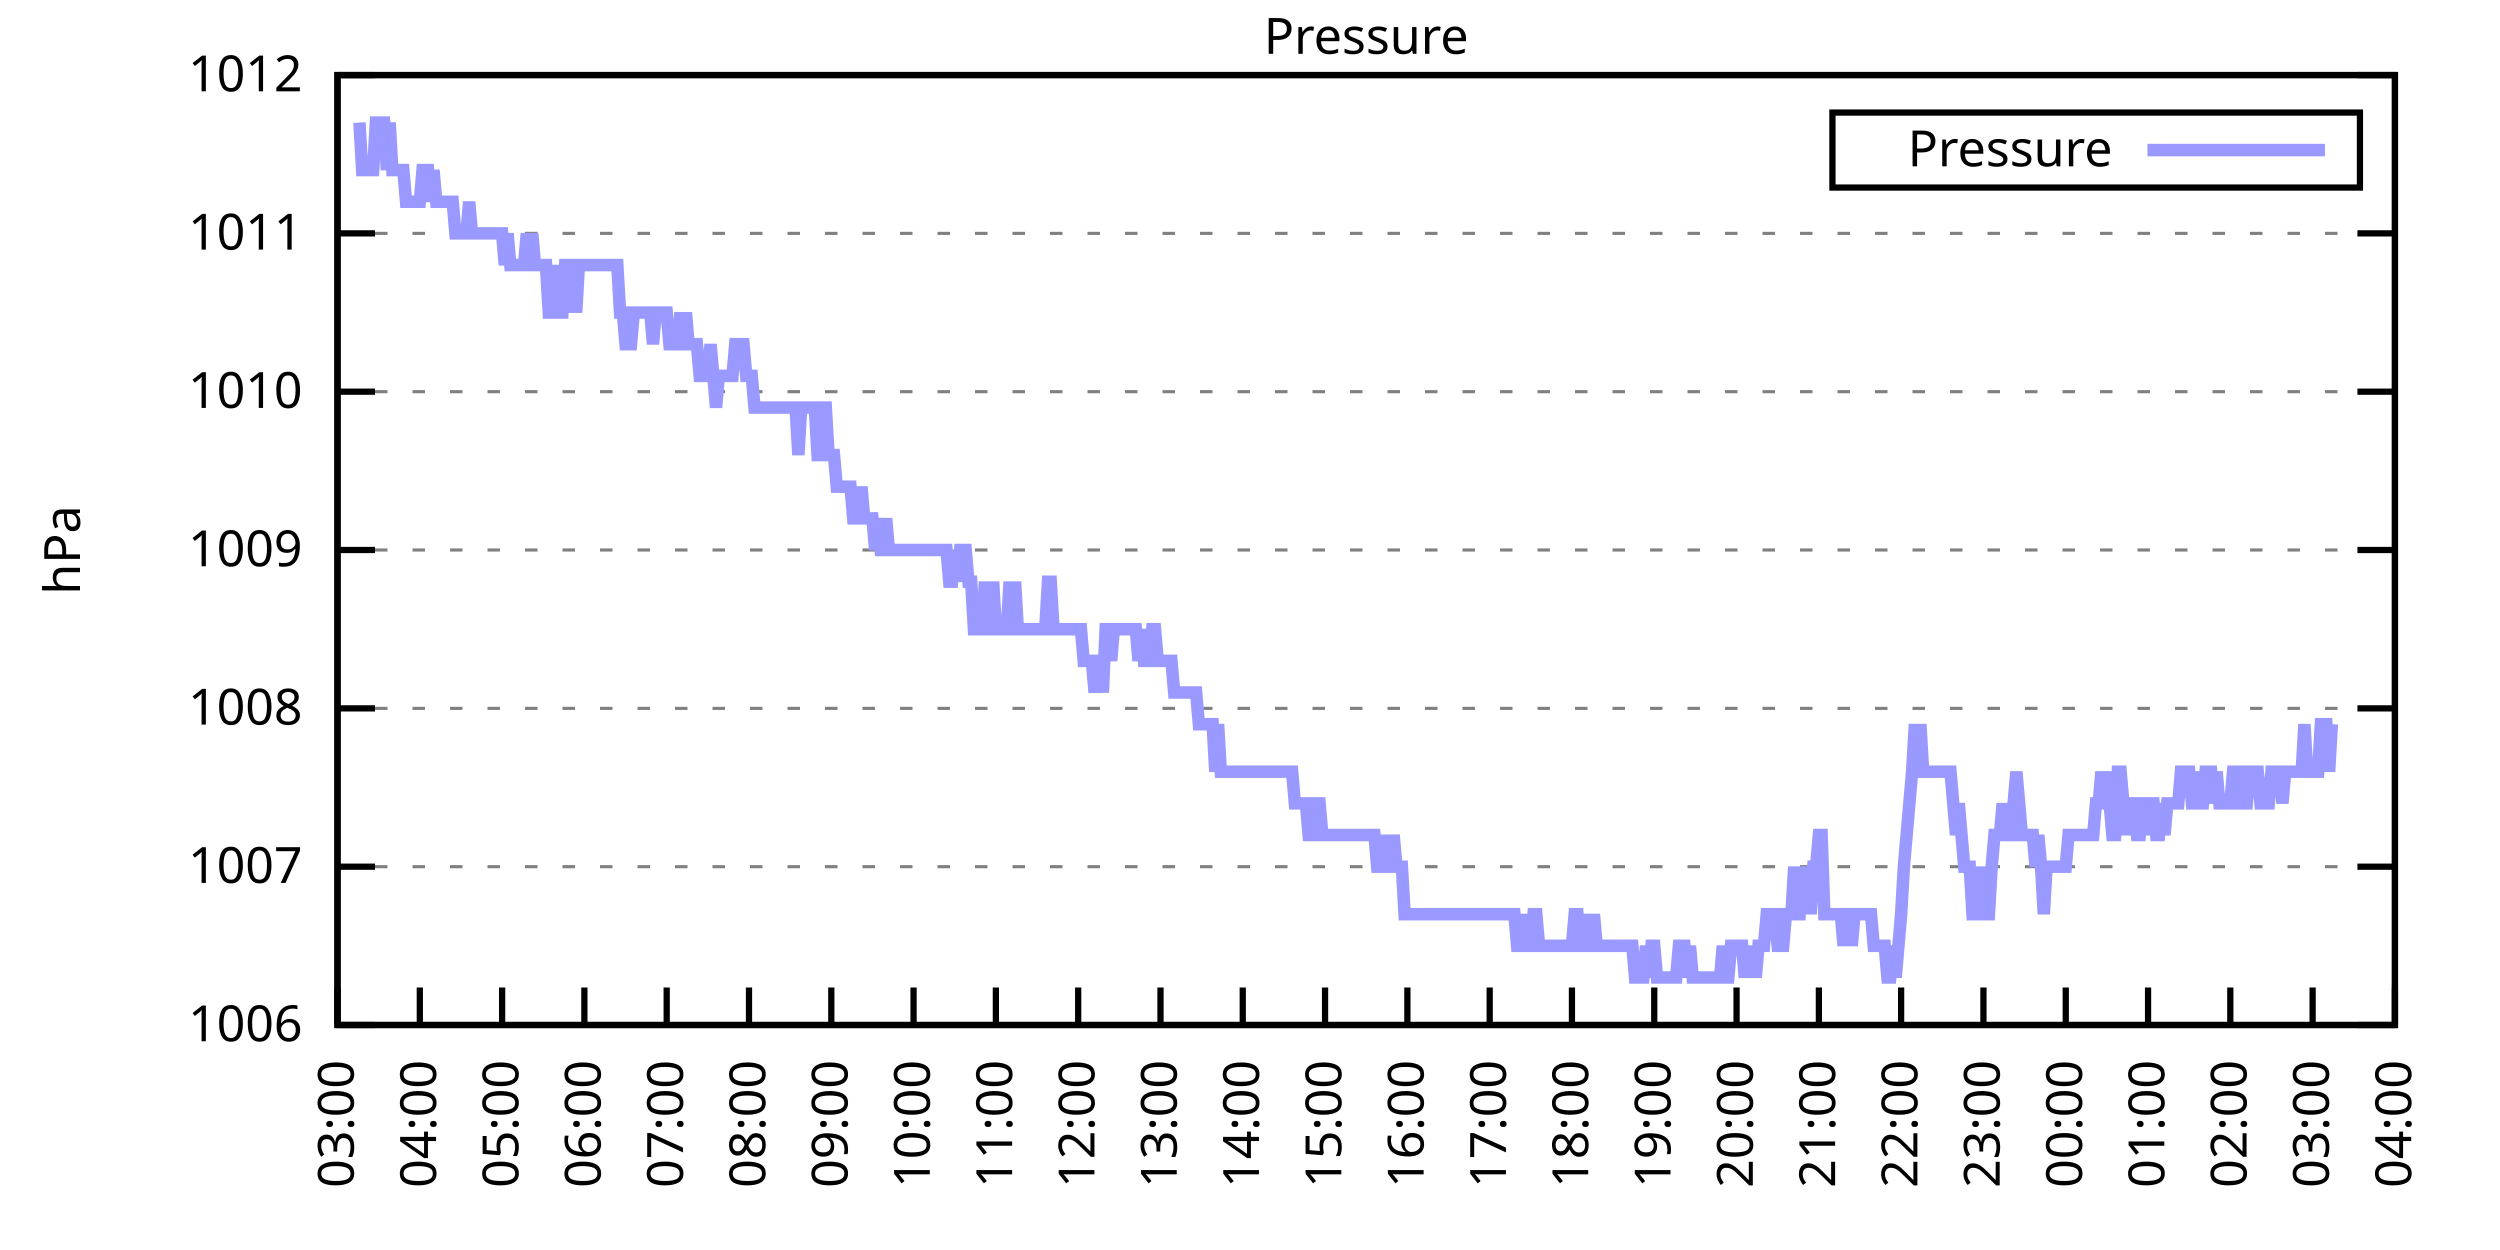
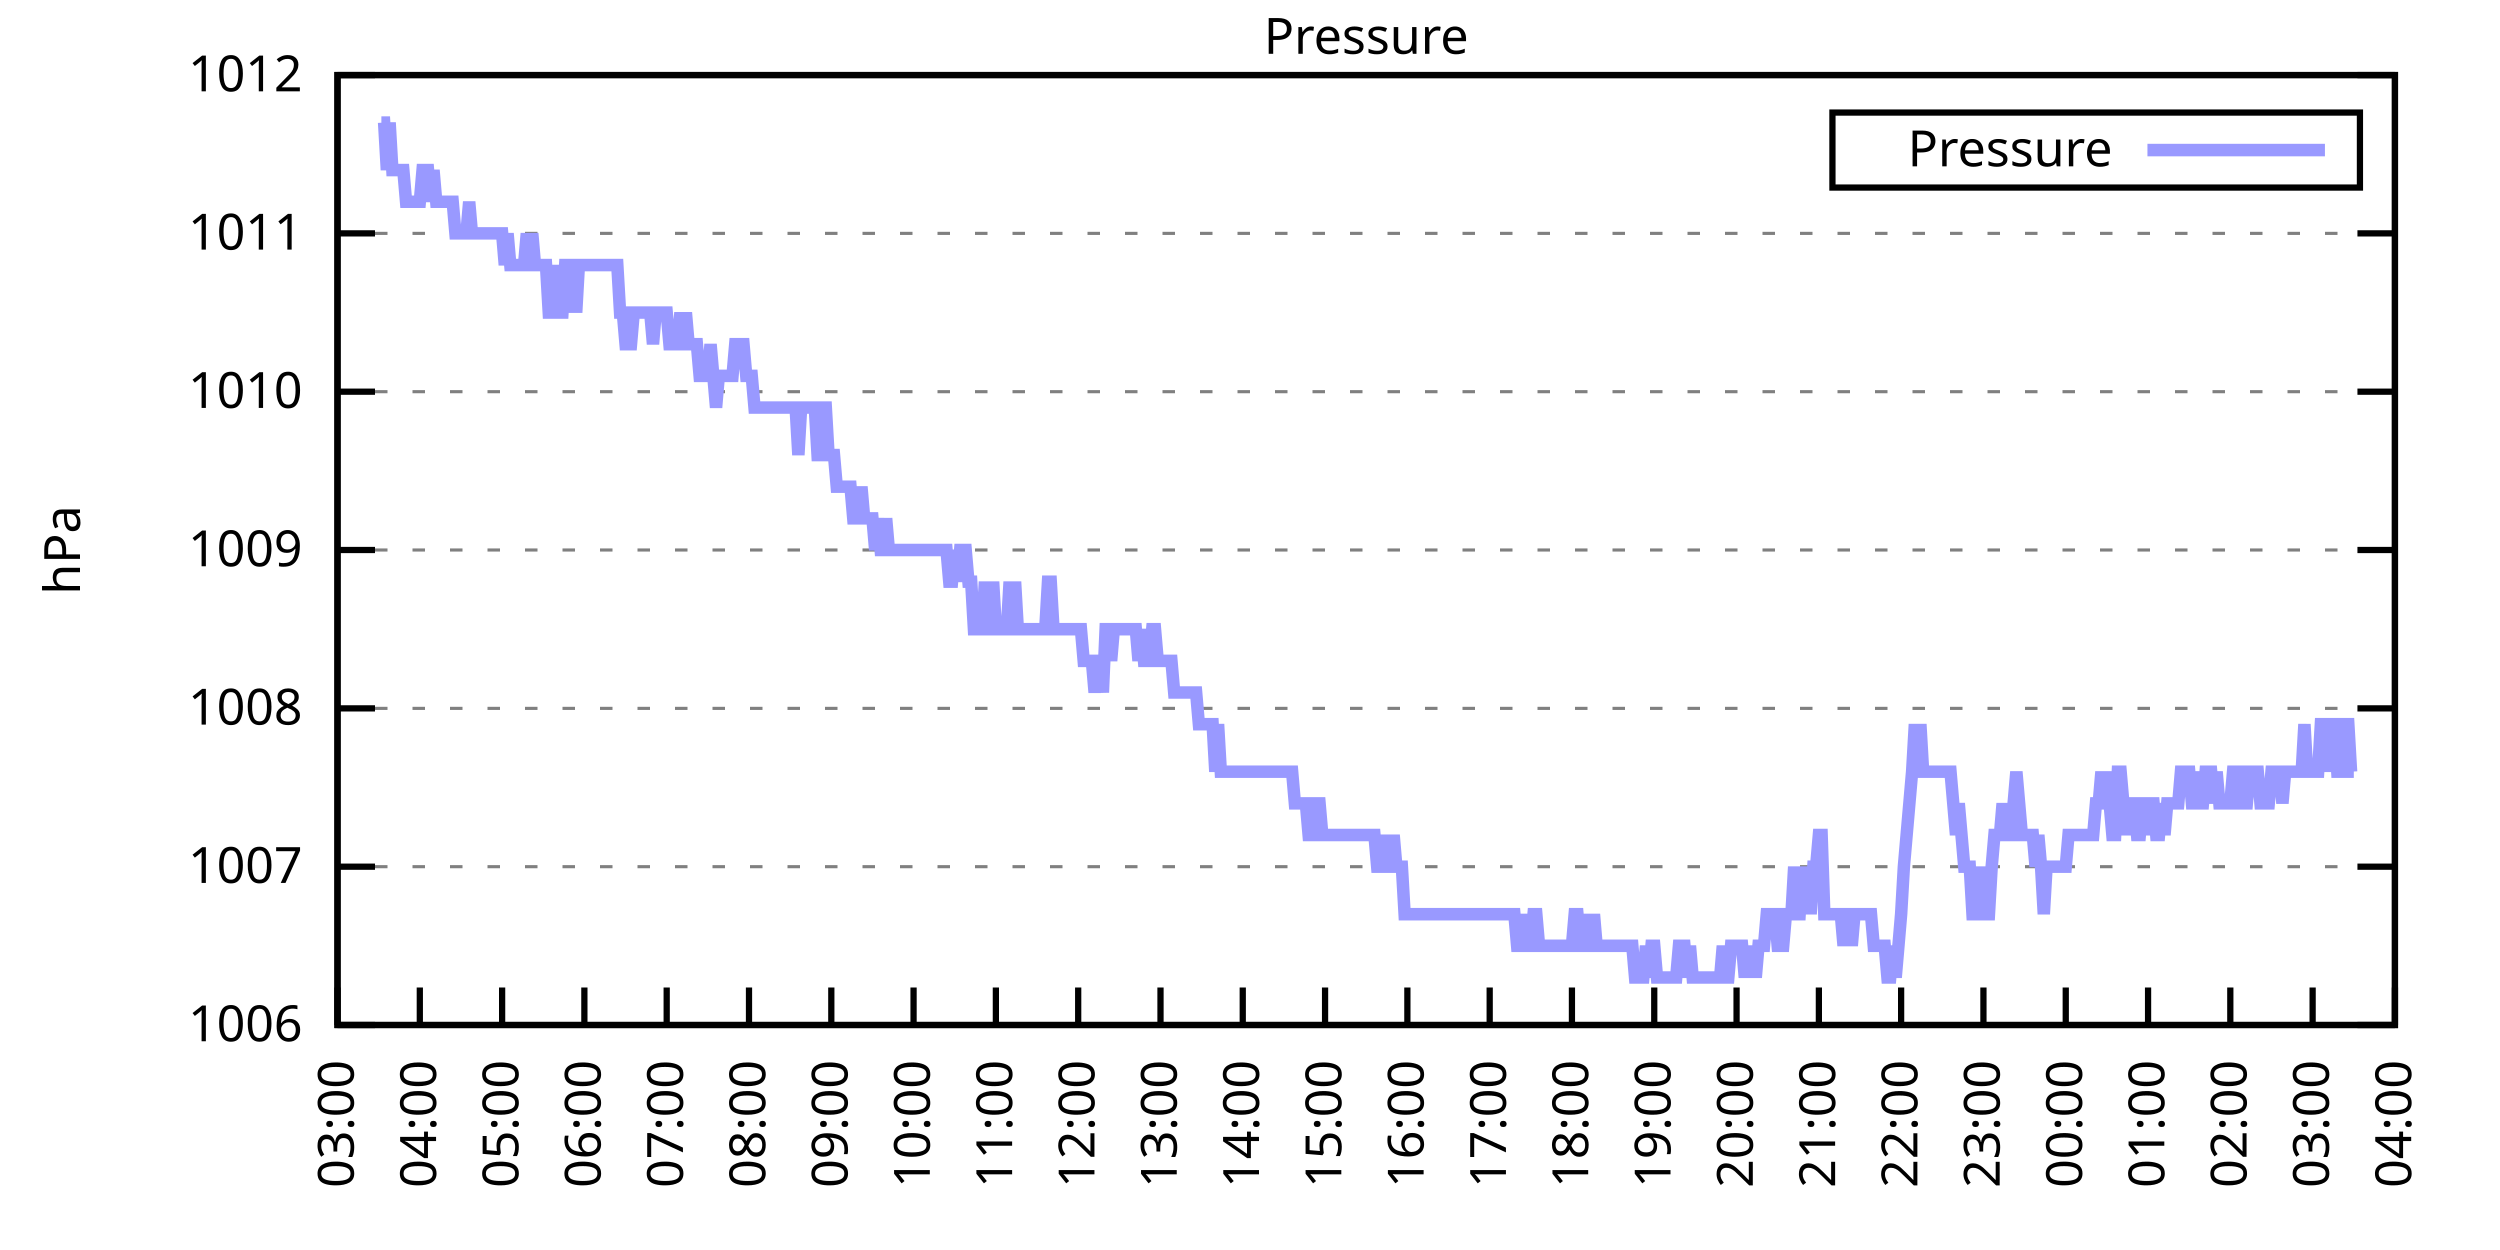
<svg xmlns="http://www.w3.org/2000/svg" xmlns:xlink="http://www.w3.org/1999/xlink" width="400" height="200" viewBox="0 0 400 200">
  <g id="gnuplot_canvas">
    <rect x="0" y="0" width="400" height="200" fill="none" />
    <defs>
      <circle id="gpDot" r="0.5" stroke-width="0.5" stroke="currentColor" />
      <path id="gpPt0" stroke-width="0.333" stroke="currentColor" d="M-1,0 h2 M0,-1 v2" />
      <path id="gpPt1" stroke-width="0.333" stroke="currentColor" d="M-1,-1 L1,1 M1,-1 L-1,1" />
      <path id="gpPt2" stroke-width="0.333" stroke="currentColor" d="M-1,0 L1,0 M0,-1 L0,1 M-1,-1 L1,1 M-1,1 L1,-1" />
      <rect id="gpPt3" stroke-width="0.333" stroke="currentColor" x="-1" y="-1" width="2" height="2" />
      <rect id="gpPt4" stroke-width="0.333" stroke="currentColor" fill="currentColor" x="-1" y="-1" width="2" height="2" />
      <circle id="gpPt5" stroke-width="0.333" stroke="currentColor" cx="0" cy="0" r="1" />
      <use xlink:href="#gpPt5" id="gpPt6" fill="currentColor" stroke="none" />
      <path id="gpPt7" stroke-width="0.333" stroke="currentColor" d="M0,-1.33 L-1.33,0.67 L1.33,0.67 z" />
      <use xlink:href="#gpPt7" id="gpPt8" fill="currentColor" stroke="none" />
      <use xlink:href="#gpPt7" id="gpPt9" stroke="currentColor" transform="rotate(180)" />
      <use xlink:href="#gpPt9" id="gpPt10" fill="currentColor" stroke="none" />
      <use xlink:href="#gpPt3" id="gpPt11" stroke="currentColor" transform="rotate(45)" />
      <use xlink:href="#gpPt11" id="gpPt12" fill="currentColor" stroke="none" />
      <path id="gpPt13" stroke-width="0.333" stroke="currentColor" d="M0,1.330 L1.265,0.411 L0.782,-1.067 L-0.782,-1.076 L-1.265,0.411 z" />
      <use xlink:href="#gpPt13" id="gpPt14" fill="currentColor" stroke="none" />
      <filter id="textbox" filterUnits="objectBoundingBox" x="0" y="0" height="1" width="1">
        <feFlood flood-color="white" flood-opacity="1" result="bgnd" />
        <feComposite in="SourceGraphic" in2="bgnd" operator="atop" />
      </filter>
      <filter id="greybox" filterUnits="objectBoundingBox" x="0" y="0" height="1" width="1">
        <feFlood flood-color="lightgrey" flood-opacity="1" result="grey" />
        <feComposite in="SourceGraphic" in2="grey" operator="atop" />
      </filter>
    </defs>
    <g fill="none" color="white" stroke="currentColor" stroke-width="1.00" stroke-linecap="butt" stroke-linejoin="miter">
</g>
    <g fill="none" color="black" stroke="currentColor" stroke-width="1.00" stroke-linecap="butt" stroke-linejoin="miter">
      <g stroke="none" shape-rendering="crispEdges">
        <polygon fill="rgb(255, 255, 255)" points="54.00,164.00 383.18,164.00 383.18,12.02 54.00,12.02 " />
      </g>
    </g>
    <g fill="none" color="black" stroke="currentColor" stroke-width="1.00" stroke-linecap="butt" stroke-linejoin="miter">
</g>
    <g fill="none" color="black" stroke="black" stroke-width="0.50" stroke-linecap="butt" stroke-linejoin="miter">
</g>
    <g fill="none" color="gray" stroke="currentColor" stroke-width="0.50" stroke-linecap="butt" stroke-linejoin="miter">
      <path stroke="gray" stroke-dasharray="2,4" class="gridline" d="M54.00,164.00 L383.19,164.00  " />
    </g>
    <g fill="none" color="gray" stroke="gray" stroke-width="1.00" stroke-linecap="butt" stroke-linejoin="miter">
</g>
    <g fill="none" color="black" stroke="currentColor" stroke-width="1.00" stroke-linecap="butt" stroke-linejoin="miter">
      <path stroke="black" d="M54.00,164.00 L60.00,164.00 M383.19,164.00 L377.19,164.00  " />
      <g transform="translate(48.40,166.60)" stroke="none" fill="black" font-family="Sans" font-size="8.00" text-anchor="end">
        <text>
          <tspan font-family="Sans"> 1006</tspan>
        </text>
      </g>
    </g>
    <g fill="none" color="black" stroke="currentColor" stroke-width="1.00" stroke-linecap="butt" stroke-linejoin="miter">
</g>
    <g fill="none" color="black" stroke="black" stroke-width="0.50" stroke-linecap="butt" stroke-linejoin="miter">
</g>
    <g fill="none" color="gray" stroke="currentColor" stroke-width="0.50" stroke-linecap="butt" stroke-linejoin="miter">
      <path stroke="gray" stroke-dasharray="2,4" class="gridline" d="M54.00,138.67 L383.19,138.67  " />
    </g>
    <g fill="none" color="gray" stroke="gray" stroke-width="1.00" stroke-linecap="butt" stroke-linejoin="miter">
</g>
    <g fill="none" color="black" stroke="currentColor" stroke-width="1.00" stroke-linecap="butt" stroke-linejoin="miter">
      <path stroke="black" d="M54.00,138.67 L60.00,138.67 M383.19,138.67 L377.19,138.67  " />
      <g transform="translate(48.40,141.27)" stroke="none" fill="black" font-family="Sans" font-size="8.00" text-anchor="end">
        <text>
          <tspan font-family="Sans"> 1007</tspan>
        </text>
      </g>
    </g>
    <g fill="none" color="black" stroke="currentColor" stroke-width="1.00" stroke-linecap="butt" stroke-linejoin="miter">
</g>
    <g fill="none" color="black" stroke="black" stroke-width="0.50" stroke-linecap="butt" stroke-linejoin="miter">
</g>
    <g fill="none" color="gray" stroke="currentColor" stroke-width="0.50" stroke-linecap="butt" stroke-linejoin="miter">
      <path stroke="gray" stroke-dasharray="2,4" class="gridline" d="M54.00,113.34 L383.19,113.34  " />
    </g>
    <g fill="none" color="gray" stroke="gray" stroke-width="1.00" stroke-linecap="butt" stroke-linejoin="miter">
</g>
    <g fill="none" color="black" stroke="currentColor" stroke-width="1.00" stroke-linecap="butt" stroke-linejoin="miter">
      <path stroke="black" d="M54.00,113.34 L60.00,113.34 M383.19,113.34 L377.19,113.34  " />
      <g transform="translate(48.40,115.94)" stroke="none" fill="black" font-family="Sans" font-size="8.00" text-anchor="end">
        <text>
          <tspan font-family="Sans"> 1008</tspan>
        </text>
      </g>
    </g>
    <g fill="none" color="black" stroke="currentColor" stroke-width="1.00" stroke-linecap="butt" stroke-linejoin="miter">
</g>
    <g fill="none" color="black" stroke="black" stroke-width="0.50" stroke-linecap="butt" stroke-linejoin="miter">
</g>
    <g fill="none" color="gray" stroke="currentColor" stroke-width="0.50" stroke-linecap="butt" stroke-linejoin="miter">
      <path stroke="gray" stroke-dasharray="2,4" class="gridline" d="M54.00,88.00 L383.19,88.00  " />
    </g>
    <g fill="none" color="gray" stroke="gray" stroke-width="1.00" stroke-linecap="butt" stroke-linejoin="miter">
</g>
    <g fill="none" color="black" stroke="currentColor" stroke-width="1.00" stroke-linecap="butt" stroke-linejoin="miter">
      <path stroke="black" d="M54.00,88.00 L60.00,88.00 M383.19,88.00 L377.19,88.00  " />
      <g transform="translate(48.40,90.60)" stroke="none" fill="black" font-family="Sans" font-size="8.00" text-anchor="end">
        <text>
          <tspan font-family="Sans"> 1009</tspan>
        </text>
      </g>
    </g>
    <g fill="none" color="black" stroke="currentColor" stroke-width="1.00" stroke-linecap="butt" stroke-linejoin="miter">
</g>
    <g fill="none" color="black" stroke="black" stroke-width="0.50" stroke-linecap="butt" stroke-linejoin="miter">
</g>
    <g fill="none" color="gray" stroke="currentColor" stroke-width="0.50" stroke-linecap="butt" stroke-linejoin="miter">
      <path stroke="gray" stroke-dasharray="2,4" class="gridline" d="M54.00,62.67 L383.19,62.67  " />
    </g>
    <g fill="none" color="gray" stroke="gray" stroke-width="1.00" stroke-linecap="butt" stroke-linejoin="miter">
</g>
    <g fill="none" color="black" stroke="currentColor" stroke-width="1.00" stroke-linecap="butt" stroke-linejoin="miter">
      <path stroke="black" d="M54.00,62.67 L60.00,62.67 M383.19,62.67 L377.19,62.67  " />
      <g transform="translate(48.40,65.27)" stroke="none" fill="black" font-family="Sans" font-size="8.00" text-anchor="end">
        <text>
          <tspan font-family="Sans"> 1010</tspan>
        </text>
      </g>
    </g>
    <g fill="none" color="black" stroke="currentColor" stroke-width="1.00" stroke-linecap="butt" stroke-linejoin="miter">
</g>
    <g fill="none" color="black" stroke="black" stroke-width="0.50" stroke-linecap="butt" stroke-linejoin="miter">
</g>
    <g fill="none" color="gray" stroke="currentColor" stroke-width="0.50" stroke-linecap="butt" stroke-linejoin="miter">
      <path stroke="gray" stroke-dasharray="2,4" class="gridline" d="M54.00,37.34 L383.19,37.34  " />
    </g>
    <g fill="none" color="gray" stroke="gray" stroke-width="1.00" stroke-linecap="butt" stroke-linejoin="miter">
</g>
    <g fill="none" color="black" stroke="currentColor" stroke-width="1.00" stroke-linecap="butt" stroke-linejoin="miter">
      <path stroke="black" d="M54.00,37.34 L60.00,37.34 M383.19,37.34 L377.19,37.34  " />
      <g transform="translate(48.40,39.94)" stroke="none" fill="black" font-family="Sans" font-size="8.00" text-anchor="end">
        <text>
          <tspan font-family="Sans"> 1011</tspan>
        </text>
      </g>
    </g>
    <g fill="none" color="black" stroke="currentColor" stroke-width="1.00" stroke-linecap="butt" stroke-linejoin="miter">
</g>
    <g fill="none" color="black" stroke="black" stroke-width="0.50" stroke-linecap="butt" stroke-linejoin="miter">
</g>
    <g fill="none" color="gray" stroke="currentColor" stroke-width="0.50" stroke-linecap="butt" stroke-linejoin="miter">
      <path stroke="gray" stroke-dasharray="2,4" class="gridline" d="M54.00,12.01 L383.19,12.01  " />
    </g>
    <g fill="none" color="gray" stroke="gray" stroke-width="1.00" stroke-linecap="butt" stroke-linejoin="miter">
</g>
    <g fill="none" color="black" stroke="currentColor" stroke-width="1.00" stroke-linecap="butt" stroke-linejoin="miter">
      <path stroke="black" d="M54.00,12.01 L60.00,12.01 M383.19,12.01 L377.19,12.01  " />
      <g transform="translate(48.40,14.61)" stroke="none" fill="black" font-family="Sans" font-size="8.00" text-anchor="end">
        <text>
          <tspan font-family="Sans"> 1012</tspan>
        </text>
      </g>
    </g>
    <g fill="none" color="black" stroke="currentColor" stroke-width="1.00" stroke-linecap="butt" stroke-linejoin="miter">
      <path stroke="black" d="M54.00,164.00 L54.00,158.00  " />
      <g transform="translate(56.60,169.60) rotate(270.00)" stroke="none" fill="black" font-family="Sans" font-size="8.00" text-anchor="end">
        <text>
          <tspan font-family="Sans">03:00</tspan>
        </text>
      </g>
    </g>
    <g fill="none" color="black" stroke="currentColor" stroke-width="1.00" stroke-linecap="butt" stroke-linejoin="miter">
      <path stroke="black" d="M67.17,164.00 L67.17,158.00  " />
      <g transform="translate(69.77,169.60) rotate(270.00)" stroke="none" fill="black" font-family="Sans" font-size="8.00" text-anchor="end">
        <text>
          <tspan font-family="Sans">04:00</tspan>
        </text>
      </g>
    </g>
    <g fill="none" color="black" stroke="currentColor" stroke-width="1.00" stroke-linecap="butt" stroke-linejoin="miter">
      <path stroke="black" d="M80.34,164.00 L80.34,158.00  " />
      <g transform="translate(82.94,169.60) rotate(270.00)" stroke="none" fill="black" font-family="Sans" font-size="8.00" text-anchor="end">
        <text>
          <tspan font-family="Sans">05:00</tspan>
        </text>
      </g>
    </g>
    <g fill="none" color="black" stroke="currentColor" stroke-width="1.00" stroke-linecap="butt" stroke-linejoin="miter">
      <path stroke="black" d="M93.50,164.00 L93.50,158.00  " />
      <g transform="translate(96.10,169.60) rotate(270.00)" stroke="none" fill="black" font-family="Sans" font-size="8.00" text-anchor="end">
        <text>
          <tspan font-family="Sans">06:00</tspan>
        </text>
      </g>
    </g>
    <g fill="none" color="black" stroke="currentColor" stroke-width="1.00" stroke-linecap="butt" stroke-linejoin="miter">
      <path stroke="black" d="M106.67,164.00 L106.67,158.00  " />
      <g transform="translate(109.27,169.60) rotate(270.00)" stroke="none" fill="black" font-family="Sans" font-size="8.00" text-anchor="end">
        <text>
          <tspan font-family="Sans">07:00</tspan>
        </text>
      </g>
    </g>
    <g fill="none" color="black" stroke="currentColor" stroke-width="1.00" stroke-linecap="butt" stroke-linejoin="miter">
      <path stroke="black" d="M119.84,164.00 L119.84,158.00  " />
      <g transform="translate(122.44,169.60) rotate(270.00)" stroke="none" fill="black" font-family="Sans" font-size="8.00" text-anchor="end">
        <text>
          <tspan font-family="Sans">08:00</tspan>
        </text>
      </g>
    </g>
    <g fill="none" color="black" stroke="currentColor" stroke-width="1.00" stroke-linecap="butt" stroke-linejoin="miter">
      <path stroke="black" d="M133.01,164.00 L133.01,158.00  " />
      <g transform="translate(135.61,169.60) rotate(270.00)" stroke="none" fill="black" font-family="Sans" font-size="8.00" text-anchor="end">
        <text>
          <tspan font-family="Sans">09:00</tspan>
        </text>
      </g>
    </g>
    <g fill="none" color="black" stroke="currentColor" stroke-width="1.00" stroke-linecap="butt" stroke-linejoin="miter">
      <path stroke="black" d="M146.17,164.00 L146.17,158.00  " />
      <g transform="translate(148.77,169.60) rotate(270.00)" stroke="none" fill="black" font-family="Sans" font-size="8.00" text-anchor="end">
        <text>
          <tspan font-family="Sans">10:00</tspan>
        </text>
      </g>
    </g>
    <g fill="none" color="black" stroke="currentColor" stroke-width="1.00" stroke-linecap="butt" stroke-linejoin="miter">
      <path stroke="black" d="M159.34,164.00 L159.34,158.00  " />
      <g transform="translate(161.94,169.60) rotate(270.00)" stroke="none" fill="black" font-family="Sans" font-size="8.00" text-anchor="end">
        <text>
          <tspan font-family="Sans">11:00</tspan>
        </text>
      </g>
    </g>
    <g fill="none" color="black" stroke="currentColor" stroke-width="1.00" stroke-linecap="butt" stroke-linejoin="miter">
      <path stroke="black" d="M172.51,164.00 L172.51,158.00  " />
      <g transform="translate(175.11,169.60) rotate(270.00)" stroke="none" fill="black" font-family="Sans" font-size="8.00" text-anchor="end">
        <text>
          <tspan font-family="Sans">12:00</tspan>
        </text>
      </g>
    </g>
    <g fill="none" color="black" stroke="currentColor" stroke-width="1.00" stroke-linecap="butt" stroke-linejoin="miter">
      <path stroke="black" d="M185.68,164.00 L185.68,158.00  " />
      <g transform="translate(188.28,169.60) rotate(270.00)" stroke="none" fill="black" font-family="Sans" font-size="8.00" text-anchor="end">
        <text>
          <tspan font-family="Sans">13:00</tspan>
        </text>
      </g>
    </g>
    <g fill="none" color="black" stroke="currentColor" stroke-width="1.00" stroke-linecap="butt" stroke-linejoin="miter">
      <path stroke="black" d="M198.84,164.00 L198.84,158.00  " />
      <g transform="translate(201.44,169.60) rotate(270.00)" stroke="none" fill="black" font-family="Sans" font-size="8.00" text-anchor="end">
        <text>
          <tspan font-family="Sans">14:00</tspan>
        </text>
      </g>
    </g>
    <g fill="none" color="black" stroke="currentColor" stroke-width="1.00" stroke-linecap="butt" stroke-linejoin="miter">
      <path stroke="black" d="M212.01,164.00 L212.01,158.00  " />
      <g transform="translate(214.61,169.60) rotate(270.00)" stroke="none" fill="black" font-family="Sans" font-size="8.00" text-anchor="end">
        <text>
          <tspan font-family="Sans">15:00</tspan>
        </text>
      </g>
    </g>
    <g fill="none" color="black" stroke="currentColor" stroke-width="1.00" stroke-linecap="butt" stroke-linejoin="miter">
      <path stroke="black" d="M225.18,164.00 L225.18,158.00  " />
      <g transform="translate(227.78,169.60) rotate(270.00)" stroke="none" fill="black" font-family="Sans" font-size="8.00" text-anchor="end">
        <text>
          <tspan font-family="Sans">16:00</tspan>
        </text>
      </g>
    </g>
    <g fill="none" color="black" stroke="currentColor" stroke-width="1.00" stroke-linecap="butt" stroke-linejoin="miter">
      <path stroke="black" d="M238.35,164.00 L238.35,158.00  " />
      <g transform="translate(240.95,169.60) rotate(270.00)" stroke="none" fill="black" font-family="Sans" font-size="8.00" text-anchor="end">
        <text>
          <tspan font-family="Sans">17:00</tspan>
        </text>
      </g>
    </g>
    <g fill="none" color="black" stroke="currentColor" stroke-width="1.00" stroke-linecap="butt" stroke-linejoin="miter">
      <path stroke="black" d="M251.51,164.00 L251.51,158.00  " />
      <g transform="translate(254.11,169.60) rotate(270.00)" stroke="none" fill="black" font-family="Sans" font-size="8.00" text-anchor="end">
        <text>
          <tspan font-family="Sans">18:00</tspan>
        </text>
      </g>
    </g>
    <g fill="none" color="black" stroke="currentColor" stroke-width="1.00" stroke-linecap="butt" stroke-linejoin="miter">
      <path stroke="black" d="M264.68,164.00 L264.68,158.00  " />
      <g transform="translate(267.28,169.60) rotate(270.00)" stroke="none" fill="black" font-family="Sans" font-size="8.00" text-anchor="end">
        <text>
          <tspan font-family="Sans">19:00</tspan>
        </text>
      </g>
    </g>
    <g fill="none" color="black" stroke="currentColor" stroke-width="1.00" stroke-linecap="butt" stroke-linejoin="miter">
      <path stroke="black" d="M277.85,164.00 L277.85,158.00  " />
      <g transform="translate(280.45,169.60) rotate(270.00)" stroke="none" fill="black" font-family="Sans" font-size="8.00" text-anchor="end">
        <text>
          <tspan font-family="Sans">20:00</tspan>
        </text>
      </g>
    </g>
    <g fill="none" color="black" stroke="currentColor" stroke-width="1.00" stroke-linecap="butt" stroke-linejoin="miter">
      <path stroke="black" d="M291.02,164.00 L291.02,158.00  " />
      <g transform="translate(293.62,169.60) rotate(270.00)" stroke="none" fill="black" font-family="Sans" font-size="8.00" text-anchor="end">
        <text>
          <tspan font-family="Sans">21:00</tspan>
        </text>
      </g>
    </g>
    <g fill="none" color="black" stroke="currentColor" stroke-width="1.00" stroke-linecap="butt" stroke-linejoin="miter">
      <path stroke="black" d="M304.18,164.00 L304.18,158.00  " />
      <g transform="translate(306.78,169.60) rotate(270.00)" stroke="none" fill="black" font-family="Sans" font-size="8.00" text-anchor="end">
        <text>
          <tspan font-family="Sans">22:00</tspan>
        </text>
      </g>
    </g>
    <g fill="none" color="black" stroke="currentColor" stroke-width="1.00" stroke-linecap="butt" stroke-linejoin="miter">
      <path stroke="black" d="M317.35,164.00 L317.35,158.00  " />
      <g transform="translate(319.95,169.60) rotate(270.00)" stroke="none" fill="black" font-family="Sans" font-size="8.00" text-anchor="end">
        <text>
          <tspan font-family="Sans">23:00</tspan>
        </text>
      </g>
    </g>
    <g fill="none" color="black" stroke="currentColor" stroke-width="1.00" stroke-linecap="butt" stroke-linejoin="miter">
      <path stroke="black" d="M330.52,164.00 L330.52,158.00  " />
      <g transform="translate(333.12,169.60) rotate(270.00)" stroke="none" fill="black" font-family="Sans" font-size="8.00" text-anchor="end">
        <text>
          <tspan font-family="Sans">00:00</tspan>
        </text>
      </g>
    </g>
    <g fill="none" color="black" stroke="currentColor" stroke-width="1.00" stroke-linecap="butt" stroke-linejoin="miter">
      <path stroke="black" d="M343.69,164.00 L343.69,158.00  " />
      <g transform="translate(346.29,169.60) rotate(270.00)" stroke="none" fill="black" font-family="Sans" font-size="8.00" text-anchor="end">
        <text>
          <tspan font-family="Sans">01:00</tspan>
        </text>
      </g>
    </g>
    <g fill="none" color="black" stroke="currentColor" stroke-width="1.00" stroke-linecap="butt" stroke-linejoin="miter">
      <path stroke="black" d="M356.85,164.00 L356.85,158.00  " />
      <g transform="translate(359.45,169.60) rotate(270.00)" stroke="none" fill="black" font-family="Sans" font-size="8.00" text-anchor="end">
        <text>
          <tspan font-family="Sans">02:00</tspan>
        </text>
      </g>
    </g>
    <g fill="none" color="black" stroke="currentColor" stroke-width="1.00" stroke-linecap="butt" stroke-linejoin="miter">
      <path stroke="black" d="M370.02,164.00 L370.02,158.00  " />
      <g transform="translate(372.62,169.60) rotate(270.00)" stroke="none" fill="black" font-family="Sans" font-size="8.00" text-anchor="end">
        <text>
          <tspan font-family="Sans">03:00</tspan>
        </text>
      </g>
    </g>
    <g fill="none" color="black" stroke="currentColor" stroke-width="1.00" stroke-linecap="butt" stroke-linejoin="miter">
      <path stroke="black" d="M383.19,164.00 L383.19,158.00  " />
      <g transform="translate(385.79,169.60) rotate(270.00)" stroke="none" fill="black" font-family="Sans" font-size="8.00" text-anchor="end">
        <text>
          <tspan font-family="Sans">04:00</tspan>
        </text>
      </g>
    </g>
    <g fill="none" color="black" stroke="currentColor" stroke-width="1.00" stroke-linecap="butt" stroke-linejoin="miter">
</g>
    <g fill="none" color="black" stroke="currentColor" stroke-width="1.00" stroke-linecap="butt" stroke-linejoin="miter">
      <path stroke="black" d="M54.00,12.01 L54.00,164.00 L383.19,164.00 L383.19,12.01 L54.00,12.01 Z  " />
    </g>
    <g fill="none" color="black" stroke="currentColor" stroke-width="1.00" stroke-linecap="butt" stroke-linejoin="miter">
</g>
    <g fill="none" color="black" stroke="currentColor" stroke-width="1.00" stroke-linecap="butt" stroke-linejoin="miter">
      <path stroke="black" d="M293.19,30.01 L293.19,18.01 L377.59,18.01 L377.59,30.01 L293.19,30.01 Z  " />
    </g>
    <g id="Pressure_plot_1">
      <g fill="none" color="white" stroke="black" stroke-width="2.00" stroke-linecap="butt" stroke-linejoin="miter">
</g>
      <g fill="none" color="black" stroke="currentColor" stroke-width="2.00" stroke-linecap="butt" stroke-linejoin="miter">
        <g transform="translate(337.99,26.61)" stroke="none" fill="black" font-family="Sans" font-size="8.00" text-anchor="end">
          <text>
            <tspan font-family="Sans">Pressure</tspan>
          </text>
        </g>
      </g>
      <g fill="none" color="black" stroke="currentColor" stroke-width="2.00" stroke-linecap="butt" stroke-linejoin="miter">
-         <path stroke="rgb(153, 153, 255)" d="M343.59,24.01 L371.99,24.01 M57.51,19.61 L57.95,27.21 L58.39,27.21 L58.83,27.21 L59.27,27.21 L59.71,27.21   L60.14,19.61 L60.58,19.61 L61.02,19.61 L61.46,19.61 L61.90,27.21 L62.34,19.61 L62.78,27.21 L63.22,27.21   L63.66,27.21 L64.10,27.21 L64.53,27.21 L64.97,32.28 L65.41,32.28 L65.85,32.28 L66.29,32.28 L66.73,32.28   L67.17,32.28 L67.61,27.21 L68.05,27.21 L68.48,27.21 L68.92,32.28 L69.36,27.21 L69.80,32.28 L70.24,32.28   L70.68,32.28 L71.12,32.28 L71.56,32.28 L72.00,32.28 L72.43,32.28 L72.87,37.34 L73.31,37.34 L73.75,37.34   L74.19,37.34 L74.63,37.34 L75.07,32.28 L75.51,37.34 L75.95,37.34 L76.38,37.34 L76.82,37.34 L77.26,37.34   L77.70,37.34 L78.14,37.34 L78.58,37.34 L79.02,37.34 L79.46,37.34 L79.90,37.34 L80.34,37.34 L80.77,42.41   L81.21,37.34 L81.65,42.41 L82.09,42.41 L82.53,42.41 L82.97,42.41 L83.41,42.41 L83.85,42.41 L84.29,37.34   L84.72,42.41 L85.16,37.34 L85.60,42.41 L86.04,42.41 L86.48,42.41 L86.92,42.41 L87.36,42.41 L87.80,50.01   L88.24,50.01 L88.67,50.01 L89.11,42.41 L89.55,50.01 L89.99,50.01 L90.43,42.41 L90.87,42.41 L91.31,50.01   L91.75,42.41 L92.19,50.01 L92.62,42.41 L93.06,42.41 L93.50,42.41 L93.94,42.41 L94.38,42.41 L94.82,42.41   L95.26,42.41 L95.70,42.41 L96.14,42.41 L96.58,42.41 L97.01,42.41 L97.45,42.41 L97.89,42.41 L98.33,42.41   L98.77,42.41 L99.21,50.01 L99.65,50.01 L100.09,55.07 L100.53,55.07 L100.96,55.07 L101.40,50.01 L101.84,50.01   L102.28,50.01 L102.72,50.01 L103.16,50.01 L103.60,50.01 L104.04,50.01 L104.48,55.07 L104.91,50.01 L105.35,50.01   L105.79,50.01 L106.23,50.01 L106.67,50.01 L107.11,55.07 L107.55,55.07 L107.99,55.07 L108.43,55.07 L108.87,50.01   L109.30,55.07 L109.74,50.01 L110.18,55.07 L110.62,55.07 L111.06,55.07 L111.50,55.07 L111.94,60.14 L112.38,60.14   L112.82,60.14 L113.25,60.14 L113.69,55.07 L114.13,60.14 L114.57,65.21 L115.01,60.14 L115.45,60.14 L115.89,60.14   L116.33,60.14 L116.77,60.14 L117.20,60.14 L117.64,55.07 L118.08,55.07 L118.52,55.07 L118.96,55.07 L119.40,60.14   L119.84,60.14 L120.28,60.14 L120.72,65.21 L121.15,65.21 L121.59,65.21 L122.03,65.21 L122.47,65.21 L122.91,65.21   L123.35,65.21 L123.79,65.21 L124.23,65.21 L124.67,65.21 L125.11,65.21 L125.54,65.21 L125.98,65.21 L126.42,65.21   L126.86,65.21 L127.30,65.21 L127.74,72.81 L128.18,65.21 L128.62,65.21 L129.06,65.21 L129.49,65.21 L129.93,65.21   L130.37,65.21 L130.81,72.81 L131.25,72.81 L131.69,65.21 L132.13,65.21 L132.57,72.81 L133.01,72.81 L133.44,72.81   L133.88,77.87 L134.32,77.87 L134.76,77.87 L135.20,77.87 L135.64,77.87 L136.08,77.87 L136.52,82.94 L136.96,82.94   L137.39,82.94 L137.83,77.87 L138.27,82.94 L138.71,82.94 L139.15,82.94 L139.59,82.94 L140.03,88.00 L140.47,82.94   L140.91,88.00 L141.35,88.00 L141.78,82.94 L142.22,88.00 L142.66,88.00 L143.10,88.00 L143.54,88.00 L143.98,88.00   L144.42,88.00 L144.86,88.00 L145.30,88.00 L145.73,88.00 L146.17,88.00 L146.61,88.00 L147.05,88.00 L147.49,88.00   L147.93,88.00 L148.37,88.00 L148.81,88.00 L149.25,88.00 L149.68,88.00 L150.12,88.00 L150.56,88.00 L151.00,88.00   L151.44,88.00 L151.88,93.07 L152.32,93.07 L152.76,88.00 L153.20,93.07 L153.63,88.00 L154.07,88.00 L154.51,88.00   L154.95,93.07 L155.39,93.07 L155.83,100.67 L156.27,100.67 L156.71,100.67 L157.15,100.67 L157.59,93.07 L158.02,100.67   L158.46,100.67 L158.90,93.07 L159.34,100.67 L159.78,100.67 L160.22,100.67 L160.66,100.67 L161.10,100.67 L161.54,93.07   L161.97,100.67 L162.41,93.07 L162.85,100.67 L163.29,100.67 L163.73,100.67 L164.17,100.67 L164.61,100.67 L165.05,100.67   L165.49,100.67 L165.92,100.67 L166.36,100.67 L166.80,100.67 L167.24,100.67 L167.68,93.07 L168.12,93.07 L168.56,100.67   L169.00,100.67 L169.44,100.67 L169.87,100.67 L170.31,100.67 L170.75,100.67 L171.19,100.67 L171.63,100.67 L172.07,100.67   L172.51,100.67 L172.95,100.67 L173.39,105.74 L173.83,105.74 L174.26,105.74 L174.70,105.74 L175.14,110.80 L175.58,105.74   L176.02,105.74 L176.46,110.80 L176.90,100.67 L177.34,100.67 L177.78,105.74 L178.21,100.67 L178.65,100.67 L179.09,100.67   L179.53,100.67 L179.97,100.67 L180.41,100.67 L180.85,100.67 L181.29,100.67 L181.73,100.67 L182.16,105.74 L182.60,100.67   L183.04,105.74 L183.48,105.74 L183.92,105.74 L184.36,100.67 L184.80,100.67 L185.24,105.74 L185.68,105.74 L186.11,105.74   L186.55,105.74 L186.99,105.74 L187.43,105.74 L187.87,110.80 L188.31,110.80 L188.75,110.80 L189.19,110.80 L189.63,110.80   L190.07,110.80 L190.50,110.80 L190.94,110.80 L191.38,110.80 L191.82,115.87 L192.26,115.87 L192.70,115.87 L193.14,115.87   L193.58,115.87 L194.02,115.87 L194.45,123.47 L194.89,115.87 L195.33,123.47 L195.77,123.47 L196.21,123.47 L196.65,123.47   L197.09,123.47 L197.53,123.47 L197.97,123.47 L198.40,123.47 L198.84,123.47 L199.28,123.47 L199.72,123.47 L200.16,123.47   L200.60,123.47 L201.04,123.47 L201.48,123.47 L201.92,123.47 L202.35,123.47 L202.79,123.47 L203.23,123.47 L203.67,123.47   L204.11,123.47 L204.55,123.47 L204.99,123.47 L205.43,123.47 L205.87,123.47 L206.31,123.47 L206.74,123.47 L207.18,128.54   L207.62,128.54 L208.06,128.54 L208.50,128.54 L208.94,128.54 L209.38,133.60 L209.82,133.60 L210.26,133.60 L210.69,128.54   L211.13,128.54 L211.57,133.60 L212.01,133.60 L212.45,133.60 L212.89,133.60 L213.33,133.60 L213.77,133.60 L214.21,133.60   L214.64,133.60 L215.08,133.60 L215.52,133.60 L215.96,133.60 L216.40,133.60 L216.84,133.60 L217.28,133.60 L217.72,133.60   L218.16,133.60 L218.60,133.60 L219.03,133.60 L219.47,133.60 L219.91,133.60 L220.35,138.67 L220.79,138.67 L221.23,133.60   L221.67,138.67 L222.11,138.67 L222.55,138.67 L222.98,133.60 L223.42,138.67 L223.86,138.67 L224.30,138.67 L224.74,146.27   L225.18,146.27 L225.62,146.27 L226.06,146.27 L226.50,146.27 L226.93,146.27 L227.37,146.27 L227.81,146.27 L228.25,146.27   L228.69,146.27 L229.13,146.27 L229.57,146.27 L230.01,146.27 L230.45,146.27 L230.88,146.27 L231.32,146.27 L231.76,146.27   L232.20,146.27 L232.64,146.27 L233.08,146.27 L233.52,146.27 L233.96,146.27 L234.40,146.27 L234.84,146.27 L235.27,146.27   L235.71,146.27 L236.15,146.27 L236.59,146.27 L237.03,146.27 L237.47,146.27 L237.91,146.27 L238.35,146.27 L238.79,146.27   L239.22,146.27 L239.66,146.27 L240.10,146.27 L240.54,146.27 L240.98,146.27 L241.42,146.27 L241.86,146.27 L242.30,146.27   L242.74,151.33 L243.17,151.33 L243.61,151.33 L244.05,146.27 L244.49,151.33 L244.93,151.33 L245.37,146.27 L245.81,146.27   L246.25,151.33 L246.69,151.33 L247.12,151.33 L247.56,151.33 L248.00,151.33 L248.44,151.33 L248.88,151.33 L249.32,151.33   L249.76,151.33 L250.20,151.33 L250.64,151.33 L251.08,151.33 L251.51,151.33 L251.95,146.27 L252.39,146.27 L252.83,151.33   L253.27,151.33 L253.71,151.33 L254.15,146.27 L254.59,151.33 L255.03,146.27 L255.46,151.33 L255.90,151.33 L256.34,151.33   L256.78,151.33 L257.22,151.33 L257.66,151.33 L258.10,151.33 L258.54,151.33 L258.98,151.33 L259.41,151.33 L259.85,151.33   L260.29,151.33 L260.73,151.33 L261.17,151.33 L261.61,156.40 L262.05,156.40 L262.49,156.40 L262.93,156.40 L263.36,151.33   L263.80,156.40 L264.24,151.33 L264.68,151.33 L265.12,156.40 L265.56,156.40 L266.00,156.40 L266.44,156.40 L266.88,156.40   L267.32,156.40 L267.75,156.40 L268.19,156.40 L268.63,151.33 L269.07,151.33 L269.51,151.33 L269.95,156.40 L270.39,151.33   L270.83,156.40 L271.27,156.40 L271.70,156.40 L272.14,156.40 L272.58,156.40 L273.02,156.40 L273.46,156.40 L273.90,156.40   L274.34,156.40 L274.78,156.40 L275.22,156.40 L275.65,151.33 L276.09,156.40 L276.53,156.40 L276.97,151.33 L277.41,151.33   L277.85,151.33 L278.29,151.33 L278.73,151.33 L279.17,156.40 L279.60,151.33 L280.04,156.40 L280.48,151.33 L280.92,156.40   L281.36,151.33 L281.80,151.33 L282.24,151.33 L282.68,146.27 L283.12,146.27 L283.56,146.27 L283.99,146.27 L284.43,151.33   L284.87,151.33 L285.31,151.33 L285.75,146.27 L286.19,146.27 L286.63,146.27 L287.07,138.67 L287.51,146.27 L287.94,146.27   L288.38,138.67 L288.82,146.27 L289.26,138.67 L289.70,146.27 L290.14,138.67 L290.58,138.67 L291.02,133.60 L291.46,133.60   L291.89,146.27 L292.33,146.27 L292.77,146.27 L293.21,146.27 L293.65,146.27 L294.09,146.27 L294.53,146.27 L294.97,151.33   L295.41,146.27 L295.84,146.27 L296.28,151.33 L296.72,146.27 L297.16,146.27 L297.60,146.27 L298.04,146.27 L298.48,146.27   L298.92,146.27 L299.36,146.27 L299.80,151.33 L300.23,151.33 L300.67,151.33 L301.11,151.33 L301.55,151.33 L301.99,156.40   L302.43,156.40 L302.87,151.33 L303.31,156.40 L303.75,151.33 L304.18,146.27 L304.62,138.67 L305.06,133.60 L305.50,128.54   L305.94,123.47 L306.38,115.87 L306.82,123.47 L307.26,115.87 L307.70,123.47 L308.13,123.47 L308.57,123.47 L309.01,123.47   L309.45,123.47 L309.89,123.47 L310.33,123.47 L310.77,123.47 L311.21,123.47 L311.65,123.47 L312.08,123.47 L312.52,128.54   L312.96,133.60 L313.40,128.54 L313.84,133.60 L314.28,138.67 L314.72,138.67 L315.16,138.67 L315.60,146.27 L316.04,146.27   L316.47,146.27 L316.91,138.67 L317.35,146.27 L317.79,146.27 L318.23,146.27 L318.67,138.67 L319.11,133.60 L319.55,133.60   L319.99,133.60 L320.42,128.54 L320.86,133.60 L321.30,133.60 L321.74,133.60 L322.18,128.54 L322.62,123.47 L323.06,128.54   L323.50,133.60 L323.94,133.60 L324.37,133.60 L324.81,133.60 L325.25,133.60 L325.69,138.67 L326.13,133.60 L326.57,138.67   L327.01,146.27 L327.45,138.67 L327.89,138.67 L328.33,138.67 L328.76,138.67 L329.20,138.67 L329.64,138.67 L330.08,138.67   L330.52,138.67 L330.96,133.60 L331.40,133.60 L331.84,133.60 L332.28,133.60 L332.71,133.60 L333.15,133.60 L333.59,133.60   L334.03,133.60 L334.47,133.60 L334.91,133.60 L335.35,128.54 L335.79,128.54 L336.23,123.47 L336.66,128.54 L337.10,123.47   L337.54,128.54 L337.98,133.60 L338.42,133.60 L338.86,123.47 L339.30,123.47 L339.74,128.54 L340.18,133.60 L340.61,128.54   L341.05,128.54 L341.49,128.54 L341.93,133.60 L342.37,133.60 L342.81,128.54 L343.25,128.54 L343.69,133.60 L344.13,128.54   L344.57,128.54 L345.00,133.60 L345.44,133.60 L345.88,128.54 L346.32,133.60 L346.76,128.54 L347.20,128.54 L347.64,128.54   L348.08,128.54 L348.52,128.54 L348.95,123.47 L349.39,123.47 L349.83,123.47 L350.27,123.47 L350.71,128.54 L351.15,128.54   L351.59,123.47 L352.03,128.54 L352.47,128.54 L352.90,123.47 L353.34,123.47 L353.78,123.47 L354.22,128.54 L354.66,123.47   L355.10,128.54 L355.54,128.54 L355.98,128.54 L356.42,128.54 L356.85,128.54 L357.29,123.47 L357.73,123.47 L358.17,123.47   L358.61,128.54 L359.05,128.54 L359.49,128.54 L359.93,123.47 L360.37,123.47 L360.81,123.47 L361.24,123.47 L361.68,128.54   L362.12,128.54 L362.56,128.54 L363.00,128.54 L363.44,123.47 L363.88,123.47 L364.32,123.47 L364.76,123.47 L365.19,128.54   L365.63,123.47 L366.07,123.47 L366.51,123.47 L366.95,123.47 L367.39,123.47 L367.83,123.47 L368.27,123.47 L368.71,115.87   L369.14,123.47 L369.58,123.47 L370.02,123.47 L370.46,123.47 L370.90,123.47 L371.34,115.87 L371.78,115.87 L372.22,115.87   L372.66,123.47 L373.09,115.87  " />
+         <path stroke="rgb(153, 153, 255)" d="M343.59,24.01 L371.99,24.01 M61.02,19.61 L61.46,19.61 L61.90,27.21 L62.34,19.61 L62.78,27.21 L63.22,27.21   L63.66,27.21 L64.10,27.21 L64.53,27.21 L64.97,32.28 L65.41,32.28 L65.85,32.28 L66.29,32.28 L66.73,32.28   L67.17,32.28 L67.61,27.21 L68.05,27.21 L68.48,27.21 L68.92,32.28 L69.36,27.21 L69.80,32.28 L70.24,32.28   L70.68,32.28 L71.12,32.28 L71.56,32.28 L72.00,32.28 L72.43,32.28 L72.87,37.34 L73.31,37.34 L73.75,37.34   L74.19,37.34 L74.63,37.34 L75.07,32.28 L75.51,37.34 L75.95,37.34 L76.38,37.34 L76.82,37.34 L77.26,37.34   L77.70,37.34 L78.14,37.34 L78.58,37.34 L79.02,37.34 L79.46,37.34 L79.90,37.34 L80.34,37.34 L80.77,42.41   L81.21,37.34 L81.65,42.41 L82.09,42.41 L82.53,42.41 L82.97,42.41 L83.41,42.41 L83.85,42.41 L84.29,37.34   L84.72,42.41 L85.16,37.34 L85.60,42.41 L86.04,42.41 L86.48,42.41 L86.92,42.41 L87.36,42.41 L87.80,50.01   L88.24,50.01 L88.67,50.01 L89.11,42.41 L89.55,50.01 L89.99,50.01 L90.43,42.41 L90.87,42.41 L91.31,50.01   L91.75,42.41 L92.19,50.01 L92.62,42.41 L93.06,42.41 L93.50,42.41 L93.94,42.41 L94.38,42.41 L94.82,42.41   L95.26,42.41 L95.70,42.41 L96.14,42.41 L96.58,42.41 L97.01,42.41 L97.45,42.41 L97.89,42.41 L98.33,42.41   L98.77,42.41 L99.21,50.01 L99.65,50.01 L100.09,55.07 L100.53,55.07 L100.96,55.07 L101.40,50.01 L101.84,50.01   L102.28,50.01 L102.72,50.01 L103.16,50.01 L103.60,50.01 L104.04,50.01 L104.48,55.07 L104.91,50.01 L105.35,50.01   L105.79,50.01 L106.23,50.01 L106.67,50.01 L107.11,55.07 L107.55,55.07 L107.99,55.07 L108.43,55.07 L108.87,50.01   L109.30,55.07 L109.74,50.01 L110.18,55.07 L110.62,55.07 L111.06,55.07 L111.50,55.07 L111.94,60.14 L112.38,60.14   L112.82,60.14 L113.25,60.14 L113.69,55.07 L114.13,60.14 L114.57,65.21 L115.01,60.14 L115.45,60.14 L115.89,60.14   L116.33,60.14 L116.77,60.14 L117.20,60.14 L117.64,55.07 L118.08,55.07 L118.52,55.07 L118.96,55.07 L119.40,60.14   L119.84,60.14 L120.28,60.14 L120.72,65.21 L121.15,65.21 L121.59,65.21 L122.03,65.21 L122.47,65.21 L122.91,65.21   L123.35,65.21 L123.79,65.21 L124.23,65.21 L124.67,65.21 L125.11,65.21 L125.54,65.21 L125.98,65.21 L126.42,65.21   L126.86,65.21 L127.30,65.21 L127.74,72.81 L128.18,65.21 L128.62,65.21 L129.06,65.21 L129.49,65.21 L129.93,65.21   L130.37,65.21 L130.81,72.81 L131.25,72.81 L131.69,65.21 L132.13,65.21 L132.57,72.81 L133.01,72.81 L133.44,72.81   L133.88,77.87 L134.32,77.87 L134.76,77.87 L135.20,77.87 L135.64,77.87 L136.08,77.87 L136.52,82.94 L136.96,82.94   L137.39,82.94 L137.83,77.87 L138.27,82.94 L138.71,82.94 L139.15,82.94 L139.59,82.94 L140.03,88.00 L140.47,82.94   L140.91,88.00 L141.35,88.00 L141.78,82.94 L142.22,88.00 L142.66,88.00 L143.10,88.00 L143.54,88.00 L143.98,88.00   L144.42,88.00 L144.86,88.00 L145.30,88.00 L145.73,88.00 L146.17,88.00 L146.61,88.00 L147.05,88.00 L147.49,88.00   L147.93,88.00 L148.37,88.00 L148.81,88.00 L149.25,88.00 L149.68,88.00 L150.12,88.00 L150.56,88.00 L151.00,88.00   L151.44,88.00 L151.88,93.07 L152.32,93.07 L152.76,88.00 L153.20,93.07 L153.63,88.00 L154.07,88.00 L154.51,88.00   L154.95,93.07 L155.39,93.07 L155.83,100.67 L156.27,100.67 L156.71,100.67 L157.15,100.67 L157.59,93.07 L158.02,100.67   L158.46,100.67 L158.90,93.07 L159.34,100.67 L159.78,100.67 L160.22,100.67 L160.66,100.67 L161.10,100.67 L161.54,93.07   L161.97,100.67 L162.41,93.07 L162.85,100.67 L163.29,100.67 L163.73,100.67 L164.17,100.67 L164.61,100.67 L165.05,100.67   L165.49,100.67 L165.92,100.67 L166.36,100.67 L166.80,100.67 L167.24,100.67 L167.68,93.07 L168.12,93.07 L168.56,100.67   L169.00,100.67 L169.44,100.67 L169.87,100.67 L170.31,100.67 L170.75,100.67 L171.19,100.67 L171.63,100.67 L172.07,100.67   L172.51,100.67 L172.95,100.67 L173.39,105.74 L173.83,105.74 L174.26,105.74 L174.70,105.74 L175.14,110.80 L175.58,105.74   L176.02,105.74 L176.46,110.80 L176.90,100.67 L177.34,100.67 L177.78,105.74 L178.21,100.67 L178.65,100.67 L179.09,100.67   L179.53,100.67 L179.97,100.67 L180.41,100.67 L180.85,100.67 L181.29,100.67 L181.73,100.67 L182.16,105.74 L182.60,100.67   L183.04,105.74 L183.48,105.74 L183.92,105.74 L184.36,100.67 L184.80,100.67 L185.24,105.74 L185.68,105.74 L186.11,105.74   L186.55,105.74 L186.99,105.74 L187.43,105.74 L187.87,110.80 L188.31,110.80 L188.75,110.80 L189.19,110.80 L189.63,110.80   L190.07,110.80 L190.50,110.80 L190.94,110.80 L191.38,110.80 L191.82,115.87 L192.26,115.87 L192.70,115.87 L193.14,115.87   L193.58,115.87 L194.02,115.87 L194.45,123.47 L194.89,115.87 L195.33,123.47 L195.77,123.47 L196.21,123.47 L196.65,123.47   L197.09,123.47 L197.53,123.47 L197.97,123.47 L198.40,123.47 L198.84,123.47 L199.28,123.47 L199.72,123.47 L200.16,123.47   L200.60,123.47 L201.04,123.47 L201.48,123.47 L201.92,123.47 L202.35,123.47 L202.79,123.47 L203.23,123.47 L203.67,123.47   L204.11,123.47 L204.55,123.47 L204.99,123.47 L205.43,123.47 L205.87,123.47 L206.31,123.47 L206.74,123.47 L207.18,128.54   L207.62,128.54 L208.06,128.54 L208.50,128.54 L208.94,128.54 L209.38,133.60 L209.82,133.60 L210.26,133.60 L210.69,128.54   L211.13,128.54 L211.57,133.60 L212.01,133.60 L212.45,133.60 L212.89,133.60 L213.33,133.60 L213.77,133.60 L214.21,133.60   L214.64,133.60 L215.08,133.60 L215.52,133.60 L215.96,133.60 L216.40,133.60 L216.84,133.60 L217.28,133.60 L217.72,133.60   L218.16,133.60 L218.60,133.60 L219.03,133.60 L219.47,133.60 L219.91,133.60 L220.35,138.67 L220.79,138.67 L221.23,133.60   L221.67,138.67 L222.11,138.67 L222.55,138.67 L222.98,133.60 L223.42,138.67 L223.86,138.67 L224.30,138.67 L224.74,146.27   L225.18,146.27 L225.62,146.27 L226.06,146.27 L226.50,146.27 L226.93,146.27 L227.37,146.27 L227.81,146.27 L228.25,146.27   L228.69,146.27 L229.13,146.27 L229.57,146.27 L230.01,146.27 L230.45,146.27 L230.88,146.27 L231.32,146.27 L231.76,146.27   L232.20,146.27 L232.64,146.27 L233.08,146.27 L233.52,146.27 L233.96,146.27 L234.40,146.27 L234.84,146.27 L235.27,146.27   L235.71,146.27 L236.15,146.27 L236.59,146.27 L237.03,146.27 L237.47,146.27 L237.91,146.27 L238.35,146.27 L238.79,146.27   L239.22,146.27 L239.66,146.27 L240.10,146.27 L240.54,146.27 L240.98,146.27 L241.42,146.27 L241.86,146.27 L242.30,146.27   L242.74,151.33 L243.17,151.33 L243.61,151.33 L244.05,146.27 L244.49,151.33 L244.93,151.33 L245.37,146.27 L245.81,146.27   L246.25,151.33 L246.69,151.33 L247.12,151.33 L247.56,151.33 L248.00,151.33 L248.44,151.33 L248.88,151.33 L249.32,151.33   L249.76,151.33 L250.20,151.33 L250.64,151.33 L251.08,151.33 L251.51,151.33 L251.95,146.27 L252.39,146.27 L252.83,151.33   L253.27,151.33 L253.71,151.33 L254.15,146.27 L254.59,151.33 L255.03,146.27 L255.46,151.33 L255.90,151.33 L256.34,151.33   L256.78,151.33 L257.22,151.33 L257.66,151.33 L258.10,151.33 L258.54,151.33 L258.98,151.33 L259.41,151.33 L259.85,151.33   L260.29,151.33 L260.73,151.33 L261.17,151.33 L261.61,156.40 L262.05,156.40 L262.49,156.40 L262.93,156.40 L263.36,151.33   L263.80,156.40 L264.24,151.33 L264.68,151.33 L265.12,156.40 L265.56,156.40 L266.00,156.40 L266.44,156.40 L266.88,156.40   L267.32,156.40 L267.75,156.40 L268.19,156.40 L268.63,151.33 L269.07,151.33 L269.51,151.33 L269.95,156.40 L270.39,151.33   L270.83,156.40 L271.27,156.40 L271.70,156.40 L272.14,156.40 L272.58,156.40 L273.02,156.40 L273.46,156.40 L273.90,156.40   L274.34,156.40 L274.78,156.40 L275.22,156.40 L275.65,151.33 L276.09,156.40 L276.53,156.40 L276.97,151.33 L277.41,151.33   L277.85,151.33 L278.29,151.33 L278.73,151.33 L279.17,156.40 L279.60,151.33 L280.04,156.40 L280.48,151.33 L280.92,156.40   L281.36,151.33 L281.80,151.33 L282.24,151.33 L282.68,146.27 L283.12,146.27 L283.56,146.27 L283.99,146.27 L284.43,151.33   L284.87,151.33 L285.31,151.33 L285.75,146.27 L286.19,146.27 L286.63,146.27 L287.07,138.67 L287.51,146.27 L287.94,146.27   L288.38,138.67 L288.82,146.27 L289.26,138.67 L289.70,146.27 L290.14,138.67 L290.58,138.67 L291.02,133.60 L291.46,133.60   L291.89,146.27 L292.33,146.27 L292.77,146.27 L293.21,146.27 L293.65,146.27 L294.09,146.27 L294.53,146.27 L294.97,151.33   L295.41,146.27 L295.84,146.27 L296.28,151.33 L296.72,146.27 L297.16,146.27 L297.60,146.27 L298.04,146.27 L298.48,146.27   L298.92,146.27 L299.36,146.27 L299.80,151.33 L300.23,151.33 L300.67,151.33 L301.11,151.33 L301.55,151.33 L301.99,156.40   L302.43,156.40 L302.87,151.33 L303.31,156.40 L303.75,151.33 L304.18,146.27 L304.62,138.67 L305.06,133.60 L305.50,128.54   L305.94,123.47 L306.38,115.87 L306.82,123.47 L307.26,115.87 L307.70,123.47 L308.13,123.47 L308.57,123.47 L309.01,123.47   L309.45,123.47 L309.89,123.47 L310.33,123.47 L310.77,123.47 L311.21,123.47 L311.65,123.47 L312.08,123.47 L312.52,128.54   L312.96,133.60 L313.40,128.54 L313.84,133.60 L314.28,138.67 L314.72,138.67 L315.16,138.67 L315.60,146.27 L316.04,146.27   L316.47,146.27 L316.91,138.67 L317.35,146.27 L317.79,146.27 L318.23,146.27 L318.67,138.67 L319.11,133.60 L319.55,133.60   L319.99,133.60 L320.42,128.54 L320.86,133.60 L321.30,133.60 L321.74,133.60 L322.18,128.54 L322.62,123.47 L323.06,128.54   L323.50,133.60 L323.94,133.60 L324.37,133.60 L324.81,133.60 L325.25,133.60 L325.69,138.67 L326.13,133.60 L326.57,138.67   L327.01,146.27 L327.45,138.67 L327.89,138.67 L328.33,138.67 L328.76,138.67 L329.20,138.67 L329.64,138.67 L330.08,138.67   L330.52,138.67 L330.96,133.60 L331.40,133.60 L331.84,133.60 L332.28,133.60 L332.71,133.60 L333.15,133.60 L333.59,133.60   L334.03,133.60 L334.47,133.60 L334.91,133.60 L335.35,128.54 L335.79,128.54 L336.23,123.47 L336.66,128.54 L337.10,123.47   L337.54,128.54 L337.98,133.60 L338.42,133.60 L338.86,123.47 L339.30,123.47 L339.74,128.54 L340.18,133.60 L340.61,128.54   L341.05,128.54 L341.49,128.54 L341.93,133.60 L342.37,133.60 L342.81,128.54 L343.25,128.54 L343.69,133.60 L344.13,128.54   L344.57,128.54 L345.00,133.60 L345.44,133.60 L345.88,128.54 L346.32,133.60 L346.76,128.54 L347.20,128.54 L347.64,128.54   L348.08,128.54 L348.52,128.54 L348.95,123.47 L349.39,123.47 L349.83,123.47 L350.27,123.47 L350.71,128.54 L351.15,128.54   L351.59,123.47 L352.03,128.54 L352.47,128.54 L352.90,123.47 L353.34,123.47 L353.78,123.47 L354.22,128.54 L354.66,123.47   L355.10,128.54 L355.54,128.54 L355.98,128.54 L356.42,128.54 L356.85,128.54 L357.29,123.47 L357.73,123.47 L358.17,123.47   L358.61,128.54 L359.05,128.54 L359.49,128.54 L359.93,123.47 L360.37,123.47 L360.81,123.47 L361.24,123.47 L361.68,128.54   L362.12,128.54 L362.56,128.54 L363.00,128.54 L363.44,123.47 L363.88,123.47 L364.32,123.47 L364.76,123.47 L365.19,128.54   L365.63,123.47 L366.07,123.47 L366.51,123.47 L366.95,123.47 L367.39,123.47 L367.83,123.47 L368.27,123.47 L368.71,115.87   L369.14,123.47 L369.58,123.47 L370.02,123.47 L370.46,123.47 L370.90,123.47 L371.34,115.87 L371.78,115.87 L372.22,115.87   L372.66,123.47 L373.09,115.87 L373.53,115.87 L373.97,123.47 L374.41,123.47 L374.85,123.47 L375.29,115.87 L375.73,115.87   L376.17,123.47 L376.61,123.47  " />
      </g>
    </g>
    <g fill="none" color="black" stroke="currentColor" stroke-width="2.00" stroke-linecap="butt" stroke-linejoin="miter">
</g>
    <g fill="none" color="black" stroke="black" stroke-width="1.00" stroke-linecap="butt" stroke-linejoin="miter">
</g>
    <g fill="none" color="black" stroke="currentColor" stroke-width="1.00" stroke-linecap="butt" stroke-linejoin="miter">
      <path stroke="black" d="M54.00,12.01 L54.00,164.00 L383.19,164.00 L383.19,12.01 L54.00,12.01 Z  " />
      <g transform="translate(12.80,88.01) rotate(270.00)" stroke="none" fill="black" font-family="Sans" font-size="8.00" text-anchor="middle">
        <text>
          <tspan font-family="Sans">hPa</tspan>
        </text>
      </g>
    </g>
    <g fill="none" color="black" stroke="currentColor" stroke-width="1.00" stroke-linecap="butt" stroke-linejoin="miter">
</g>
    <g fill="none" color="black" stroke="currentColor" stroke-width="1.00" stroke-linecap="butt" stroke-linejoin="miter">
      <g transform="translate(218.59,8.61)" stroke="none" fill="black" font-family="Sans" font-size="8.00" text-anchor="middle">
        <text>
          <tspan font-family="Sans">Pressure</tspan>
        </text>
      </g>
    </g>
    <g fill="none" color="black" stroke="currentColor" stroke-width="1.00" stroke-linecap="butt" stroke-linejoin="miter">
</g>
  </g>
</svg>
